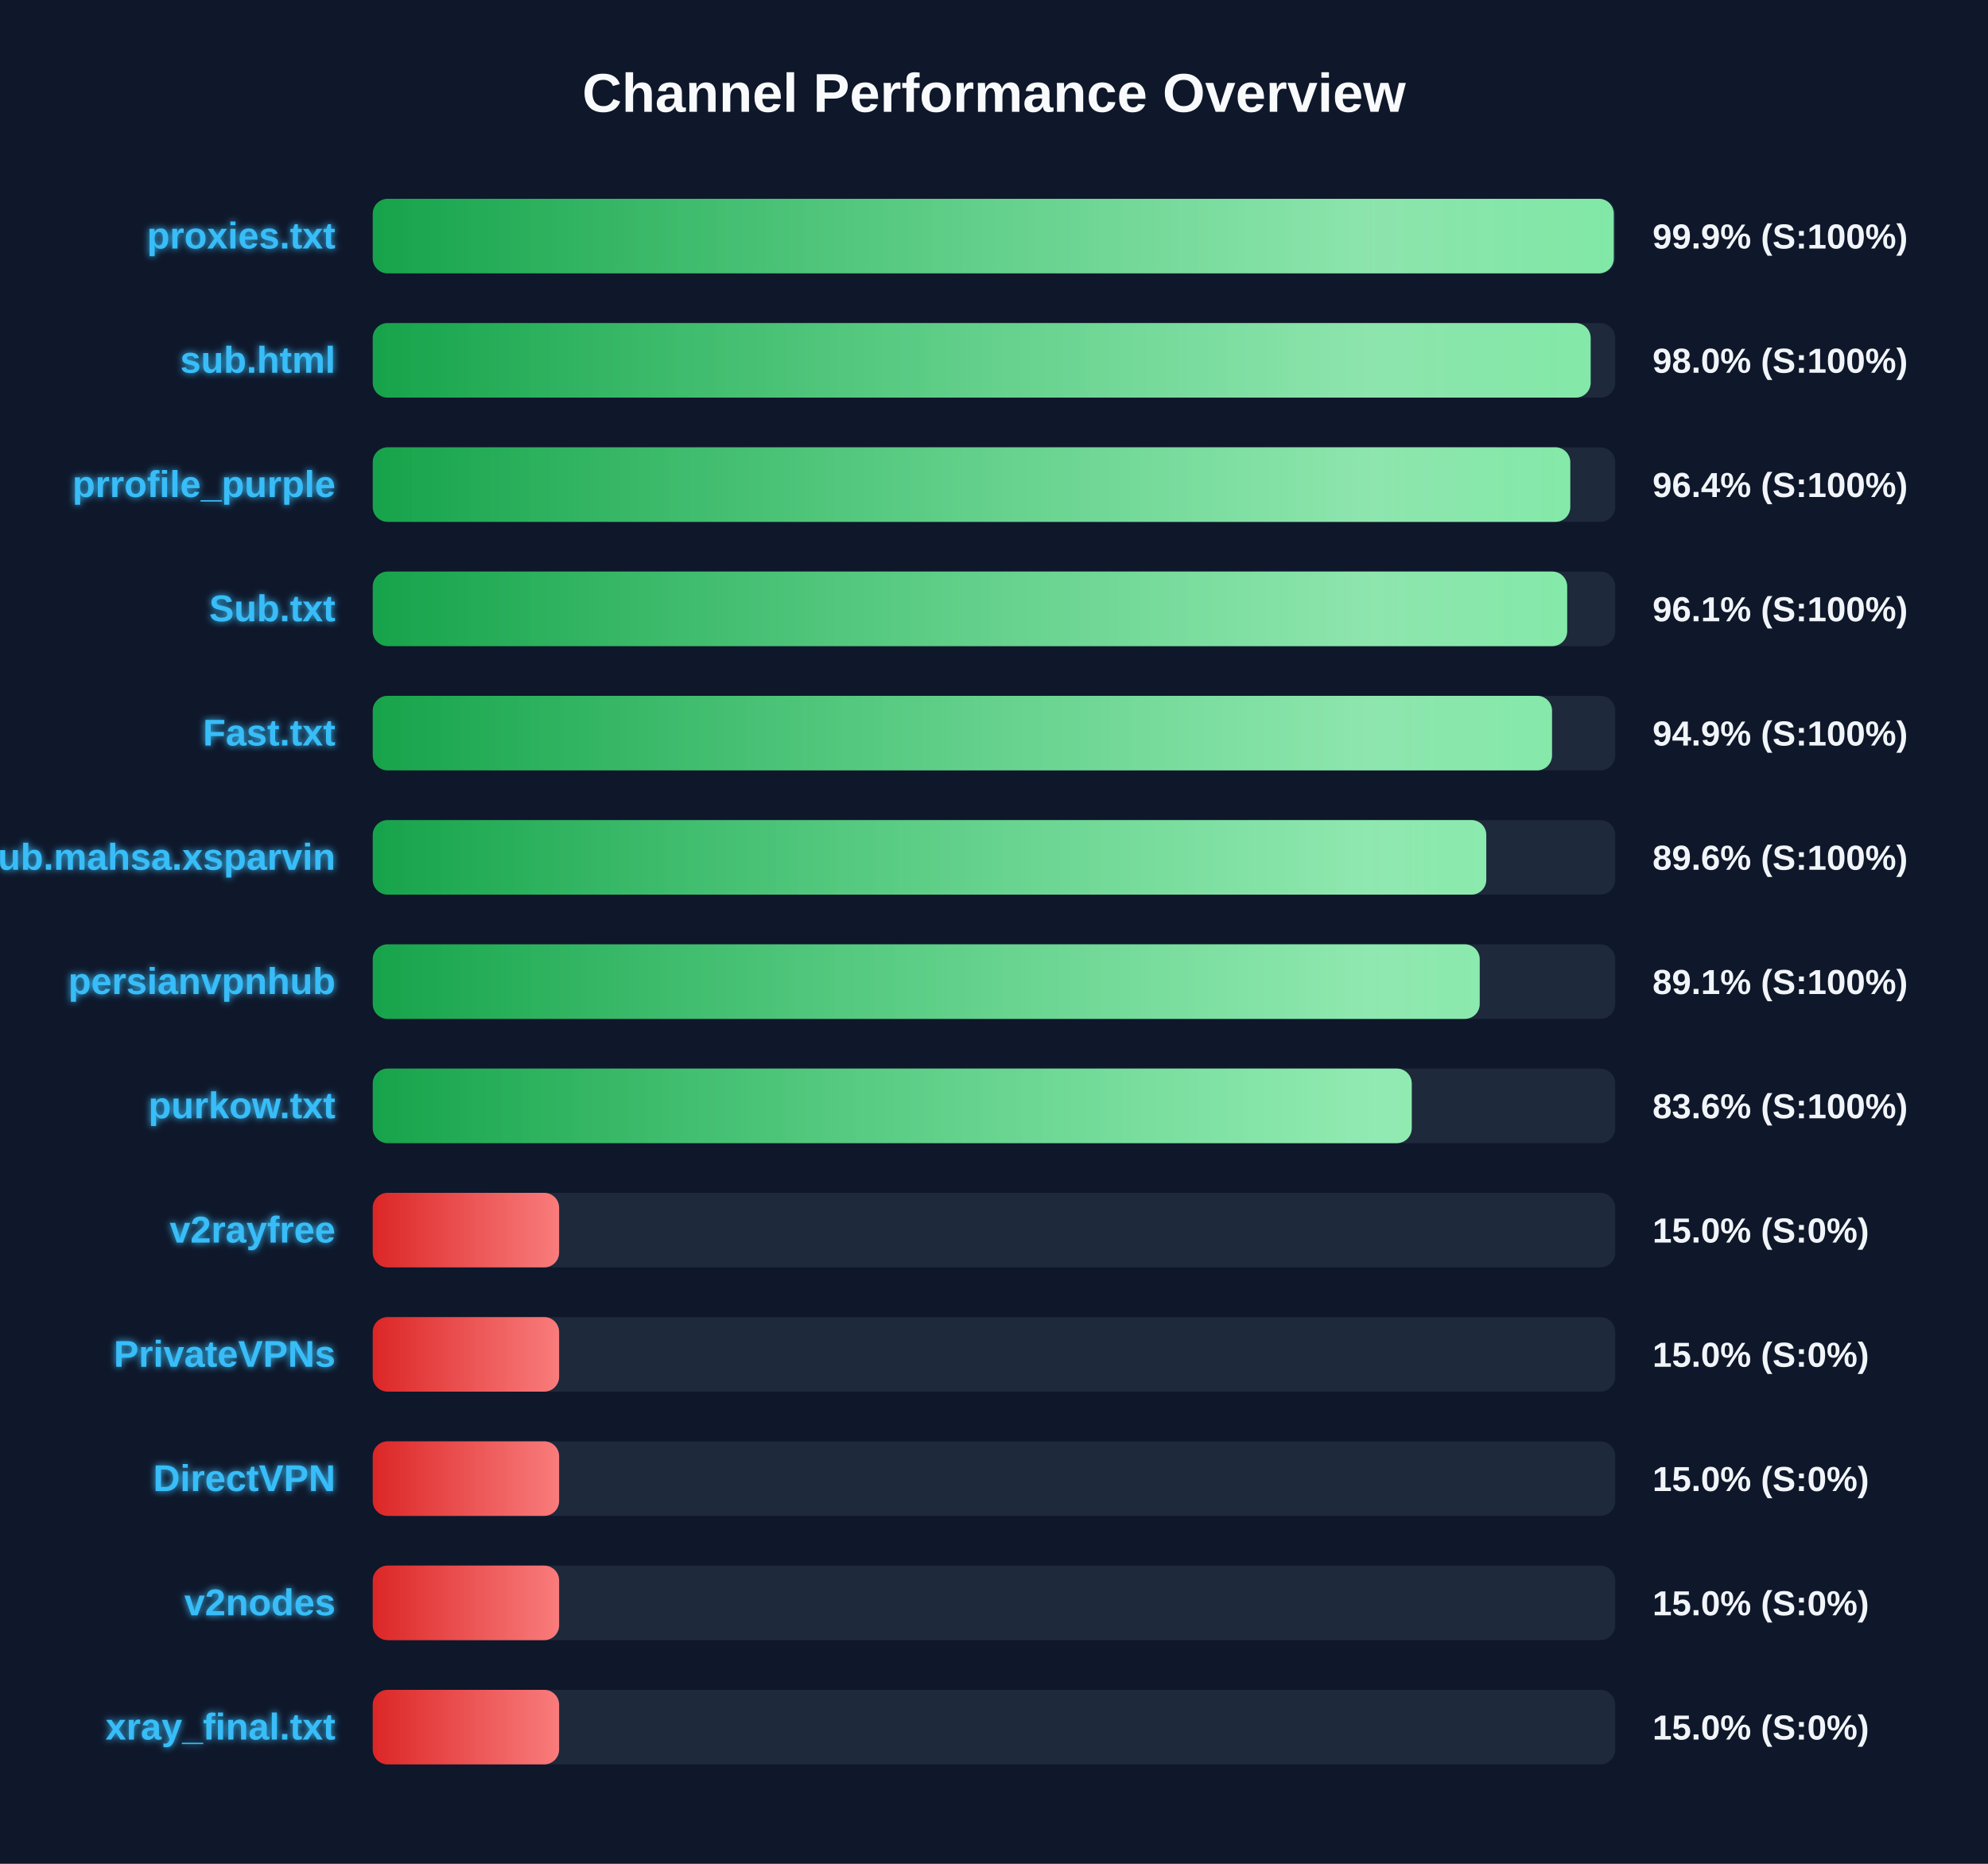
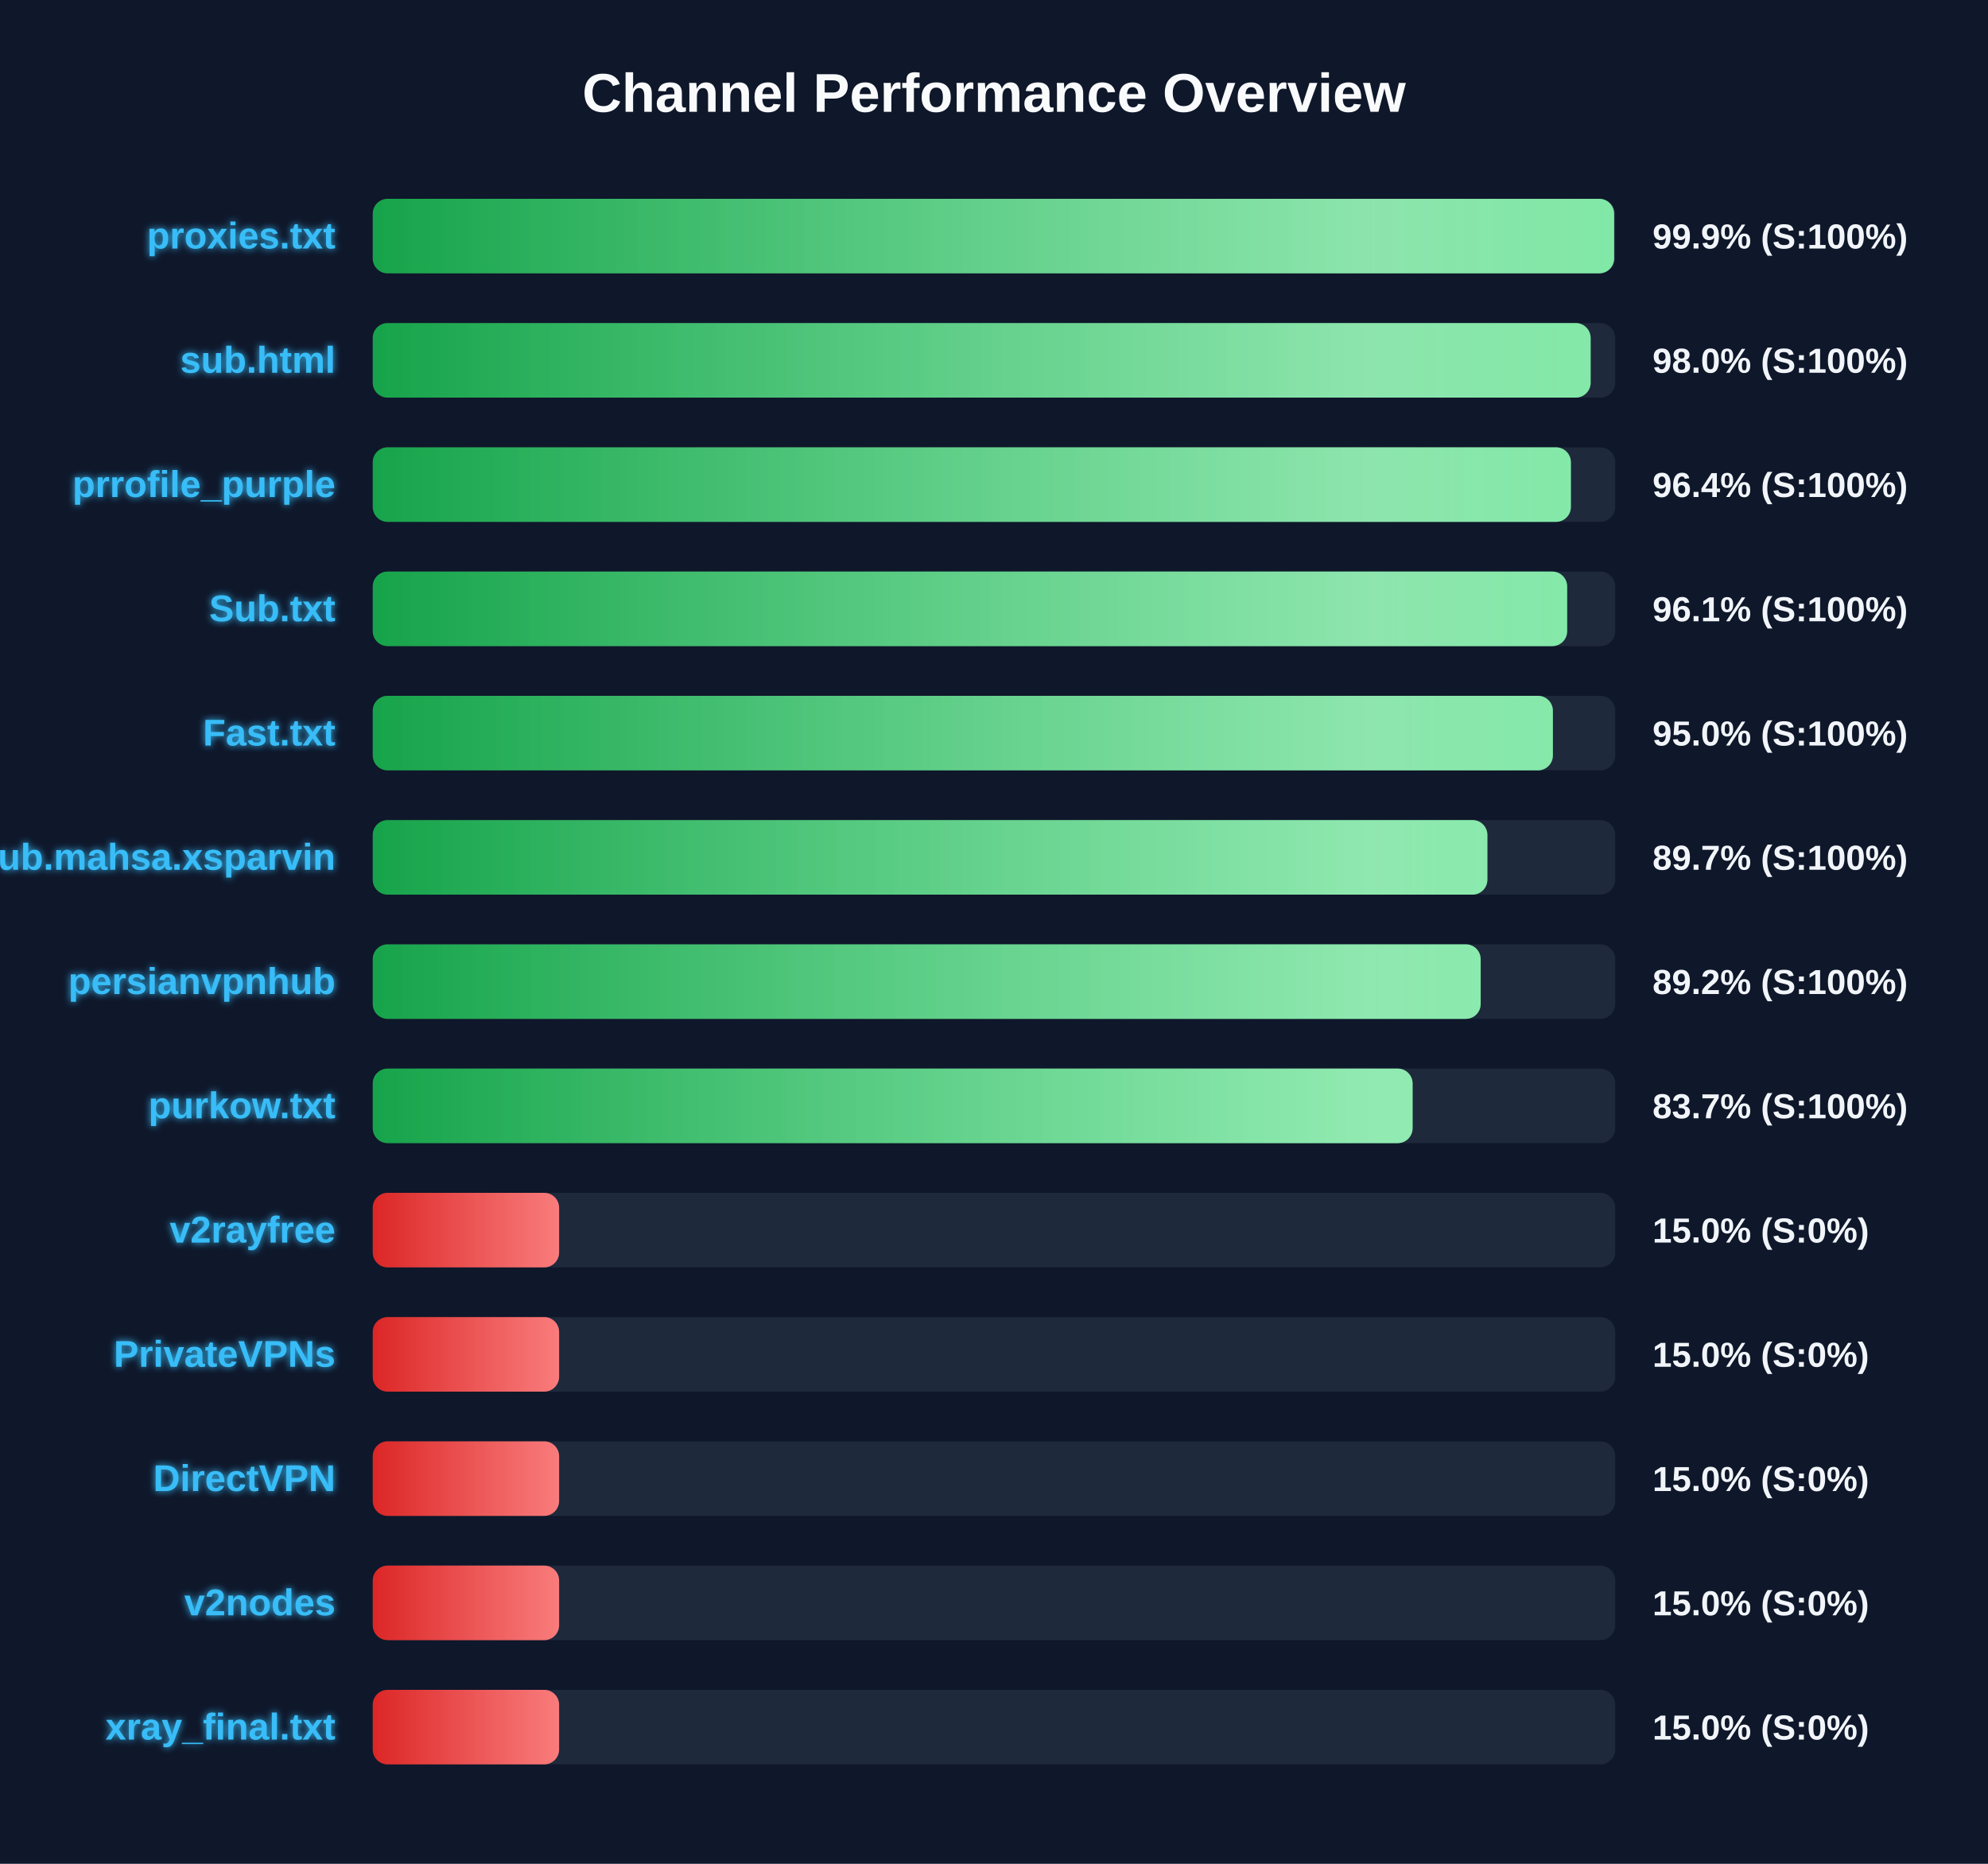
<svg xmlns="http://www.w3.org/2000/svg" width="800" height="750" version="1.1">
  <defs>
    <linearGradient id="grad-green" x1="0%" y1="0%" x2="100%" y2="0%">
      <stop offset="0%" stop-color="#16a34a" />
      <stop offset="100%" stop-color="#4ade80" />
    </linearGradient>
    <linearGradient id="grad-yellow" x1="0%" y1="0%" x2="100%" y2="0%">
      <stop offset="0%" stop-color="#ca8a04" />
      <stop offset="100%" stop-color="#fde047" />
    </linearGradient>
    <linearGradient id="grad-red" x1="0%" y1="0%" x2="100%" y2="0%">
      <stop offset="0%" stop-color="#dc2626" />
      <stop offset="100%" stop-color="#f87171" />
    </linearGradient>
    <linearGradient id="shimmer" x1="0%" y1="0%" x2="100%" y2="0%">
      <stop offset="0%" stop-color="rgba(255,255,255,0)" />
      <stop offset="50%" stop-color="rgba(255,255,255,0.4)" />
      <stop offset="100%" stop-color="rgba(255,255,255,0)" />
    </linearGradient>
    <filter id="glow" x="-20%" y="-20%" width="140%" height="140%">
      <feGaussianBlur stdDeviation="1.5" result="blur" />
      <feComposite in="SourceGraphic" in2="blur" operator="over" />
    </filter>
  </defs>
  <style>
        .bg-rect { fill: #0f172a; }
        .title { font: bold 22px 'Segoe UI', Arial, sans-serif; fill: #f8fafc; }
        .row { font: bold 15px 'Segoe UI', Arial, sans-serif; fill: #38bdf8; filter: url(#glow); }
        .score { font: bold 14px 'Segoe UI', Arial, sans-serif; fill: #f1f5f9; }
        @keyframes shimmer-anim {
            0% { transform: translateX(-100%); }
            100% { transform: translateX(200%); }
        }
        .shimmer-rect {
            animation: shimmer-anim 2.5s infinite linear;
        }
    </style>
  <rect width="100%" height="100%" class="bg-rect" />
  <text x="400" y="45" text-anchor="middle" class="title">Channel Performance Overview</text>
  <rect x="150" y="80" width="500" height="30" fill="#1e293b" rx="6" />
  <clipPath id="clip-0">
-     <rect x="150" y="80" width="499.4" height="30" rx="6" />
+     <rect x="150" y="80" width="499.55" height="30" rx="6" />
  </clipPath>
-   <rect x="150" y="80" width="499.4" height="30" fill="url(#grad-green)" rx="6" />
+   <rect x="150" y="80" width="499.55" height="30" fill="url(#grad-green)" rx="6" />
  <g clip-path="url(#clip-0)">
    <rect x="150" y="80" width="100%" height="30" fill="url(#shimmer)" class="shimmer-rect" />
  </g>
  <text x="135" y="100" text-anchor="end" class="row">proxies.txt</text>
  <text x="665" y="100" text-anchor="start" class="score">99.9% (S:100%)</text>
  <rect x="150" y="130" width="500" height="30" fill="#1e293b" rx="6" />
  <clipPath id="clip-1">
    <rect x="150" y="130" width="490.1" height="30" rx="6" />
  </clipPath>
  <rect x="150" y="130" width="490.1" height="30" fill="url(#grad-green)" rx="6" />
  <g clip-path="url(#clip-1)">
    <rect x="150" y="130" width="100%" height="30" fill="url(#shimmer)" class="shimmer-rect" />
  </g>
  <text x="135" y="150" text-anchor="end" class="row">sub.html</text>
  <text x="665" y="150" text-anchor="start" class="score">98.0% (S:100%)</text>
  <rect x="150" y="180" width="500" height="30" fill="#1e293b" rx="6" />
  <clipPath id="clip-2">
-     <rect x="150" y="180" width="481.9" height="30" rx="6" />
+     <rect x="150" y="180" width="482.15" height="30" rx="6" />
  </clipPath>
-   <rect x="150" y="180" width="481.9" height="30" fill="url(#grad-green)" rx="6" />
+   <rect x="150" y="180" width="482.15" height="30" fill="url(#grad-green)" rx="6" />
  <g clip-path="url(#clip-2)">
    <rect x="150" y="180" width="100%" height="30" fill="url(#shimmer)" class="shimmer-rect" />
  </g>
  <text x="135" y="200" text-anchor="end" class="row">prrofile_purple</text>
  <text x="665" y="200" text-anchor="start" class="score">96.4% (S:100%)</text>
  <rect x="150" y="230" width="500" height="30" fill="#1e293b" rx="6" />
  <clipPath id="clip-3">
    <rect x="150" y="230" width="480.65" height="30" rx="6" />
  </clipPath>
  <rect x="150" y="230" width="480.65" height="30" fill="url(#grad-green)" rx="6" />
  <g clip-path="url(#clip-3)">
    <rect x="150" y="230" width="100%" height="30" fill="url(#shimmer)" class="shimmer-rect" />
  </g>
  <text x="135" y="250" text-anchor="end" class="row">Sub.txt</text>
  <text x="665" y="250" text-anchor="start" class="score">96.1% (S:100%)</text>
  <rect x="150" y="280" width="500" height="30" fill="#1e293b" rx="6" />
  <clipPath id="clip-4">
-     <rect x="150" y="280" width="474.55" height="30" rx="6" />
+     <rect x="150" y="280" width="474.9" height="30" rx="6" />
  </clipPath>
-   <rect x="150" y="280" width="474.55" height="30" fill="url(#grad-green)" rx="6" />
+   <rect x="150" y="280" width="474.9" height="30" fill="url(#grad-green)" rx="6" />
  <g clip-path="url(#clip-4)">
    <rect x="150" y="280" width="100%" height="30" fill="url(#shimmer)" class="shimmer-rect" />
  </g>
  <text x="135" y="300" text-anchor="end" class="row">Fast.txt</text>
-   <text x="665" y="300" text-anchor="start" class="score">94.9% (S:100%)</text>
+   <text x="665" y="300" text-anchor="start" class="score">95.0% (S:100%)</text>
  <rect x="150" y="330" width="500" height="30" fill="#1e293b" rx="6" />
  <clipPath id="clip-5">
-     <rect x="150" y="330" width="448.1" height="30" rx="6" />
+     <rect x="150" y="330" width="448.55" height="30" rx="6" />
  </clipPath>
-   <rect x="150" y="330" width="448.1" height="30" fill="url(#grad-green)" rx="6" />
+   <rect x="150" y="330" width="448.55" height="30" fill="url(#grad-green)" rx="6" />
  <g clip-path="url(#clip-5)">
    <rect x="150" y="330" width="100%" height="30" fill="url(#shimmer)" class="shimmer-rect" />
  </g>
  <text x="135" y="350" text-anchor="end" class="row">Sub.mahsa.xsparvin</text>
-   <text x="665" y="350" text-anchor="start" class="score">89.6% (S:100%)</text>
+   <text x="665" y="350" text-anchor="start" class="score">89.7% (S:100%)</text>
  <rect x="150" y="380" width="500" height="30" fill="#1e293b" rx="6" />
  <clipPath id="clip-6">
-     <rect x="150" y="380" width="445.45" height="30" rx="6" />
+     <rect x="150" y="380" width="445.85" height="30" rx="6" />
  </clipPath>
-   <rect x="150" y="380" width="445.45" height="30" fill="url(#grad-green)" rx="6" />
+   <rect x="150" y="380" width="445.85" height="30" fill="url(#grad-green)" rx="6" />
  <g clip-path="url(#clip-6)">
    <rect x="150" y="380" width="100%" height="30" fill="url(#shimmer)" class="shimmer-rect" />
  </g>
  <text x="135" y="400" text-anchor="end" class="row">persianvpnhub</text>
-   <text x="665" y="400" text-anchor="start" class="score">89.1% (S:100%)</text>
+   <text x="665" y="400" text-anchor="start" class="score">89.2% (S:100%)</text>
  <rect x="150" y="430" width="500" height="30" fill="#1e293b" rx="6" />
  <clipPath id="clip-7">
-     <rect x="150" y="430" width="418.1" height="30" rx="6" />
+     <rect x="150" y="430" width="418.45" height="30" rx="6" />
  </clipPath>
-   <rect x="150" y="430" width="418.1" height="30" fill="url(#grad-green)" rx="6" />
+   <rect x="150" y="430" width="418.45" height="30" fill="url(#grad-green)" rx="6" />
  <g clip-path="url(#clip-7)">
    <rect x="150" y="430" width="100%" height="30" fill="url(#shimmer)" class="shimmer-rect" />
  </g>
  <text x="135" y="450" text-anchor="end" class="row">purkow.txt</text>
-   <text x="665" y="450" text-anchor="start" class="score">83.6% (S:100%)</text>
+   <text x="665" y="450" text-anchor="start" class="score">83.7% (S:100%)</text>
  <rect x="150" y="480" width="500" height="30" fill="#1e293b" rx="6" />
  <clipPath id="clip-8">
    <rect x="150" y="480" width="75.0" height="30" rx="6" />
  </clipPath>
  <rect x="150" y="480" width="75.0" height="30" fill="url(#grad-red)" rx="6" />
  <g clip-path="url(#clip-8)">
    <rect x="150" y="480" width="100%" height="30" fill="url(#shimmer)" class="shimmer-rect" />
  </g>
  <text x="135" y="500" text-anchor="end" class="row">v2rayfree</text>
  <text x="665" y="500" text-anchor="start" class="score">15.0% (S:0%)</text>
  <rect x="150" y="530" width="500" height="30" fill="#1e293b" rx="6" />
  <clipPath id="clip-9">
    <rect x="150" y="530" width="75.0" height="30" rx="6" />
  </clipPath>
  <rect x="150" y="530" width="75.0" height="30" fill="url(#grad-red)" rx="6" />
  <g clip-path="url(#clip-9)">
    <rect x="150" y="530" width="100%" height="30" fill="url(#shimmer)" class="shimmer-rect" />
  </g>
  <text x="135" y="550" text-anchor="end" class="row">PrivateVPNs</text>
  <text x="665" y="550" text-anchor="start" class="score">15.0% (S:0%)</text>
  <rect x="150" y="580" width="500" height="30" fill="#1e293b" rx="6" />
  <clipPath id="clip-10">
    <rect x="150" y="580" width="75.0" height="30" rx="6" />
  </clipPath>
  <rect x="150" y="580" width="75.0" height="30" fill="url(#grad-red)" rx="6" />
  <g clip-path="url(#clip-10)">
    <rect x="150" y="580" width="100%" height="30" fill="url(#shimmer)" class="shimmer-rect" />
  </g>
  <text x="135" y="600" text-anchor="end" class="row">DirectVPN</text>
  <text x="665" y="600" text-anchor="start" class="score">15.0% (S:0%)</text>
  <rect x="150" y="630" width="500" height="30" fill="#1e293b" rx="6" />
  <clipPath id="clip-11">
    <rect x="150" y="630" width="75.0" height="30" rx="6" />
  </clipPath>
  <rect x="150" y="630" width="75.0" height="30" fill="url(#grad-red)" rx="6" />
  <g clip-path="url(#clip-11)">
    <rect x="150" y="630" width="100%" height="30" fill="url(#shimmer)" class="shimmer-rect" />
  </g>
  <text x="135" y="650" text-anchor="end" class="row">v2nodes</text>
  <text x="665" y="650" text-anchor="start" class="score">15.0% (S:0%)</text>
  <rect x="150" y="680" width="500" height="30" fill="#1e293b" rx="6" />
  <clipPath id="clip-12">
    <rect x="150" y="680" width="75.0" height="30" rx="6" />
  </clipPath>
  <rect x="150" y="680" width="75.0" height="30" fill="url(#grad-red)" rx="6" />
  <g clip-path="url(#clip-12)">
    <rect x="150" y="680" width="100%" height="30" fill="url(#shimmer)" class="shimmer-rect" />
  </g>
  <text x="135" y="700" text-anchor="end" class="row">xray_final.txt</text>
  <text x="665" y="700" text-anchor="start" class="score">15.0% (S:0%)</text>
</svg>
